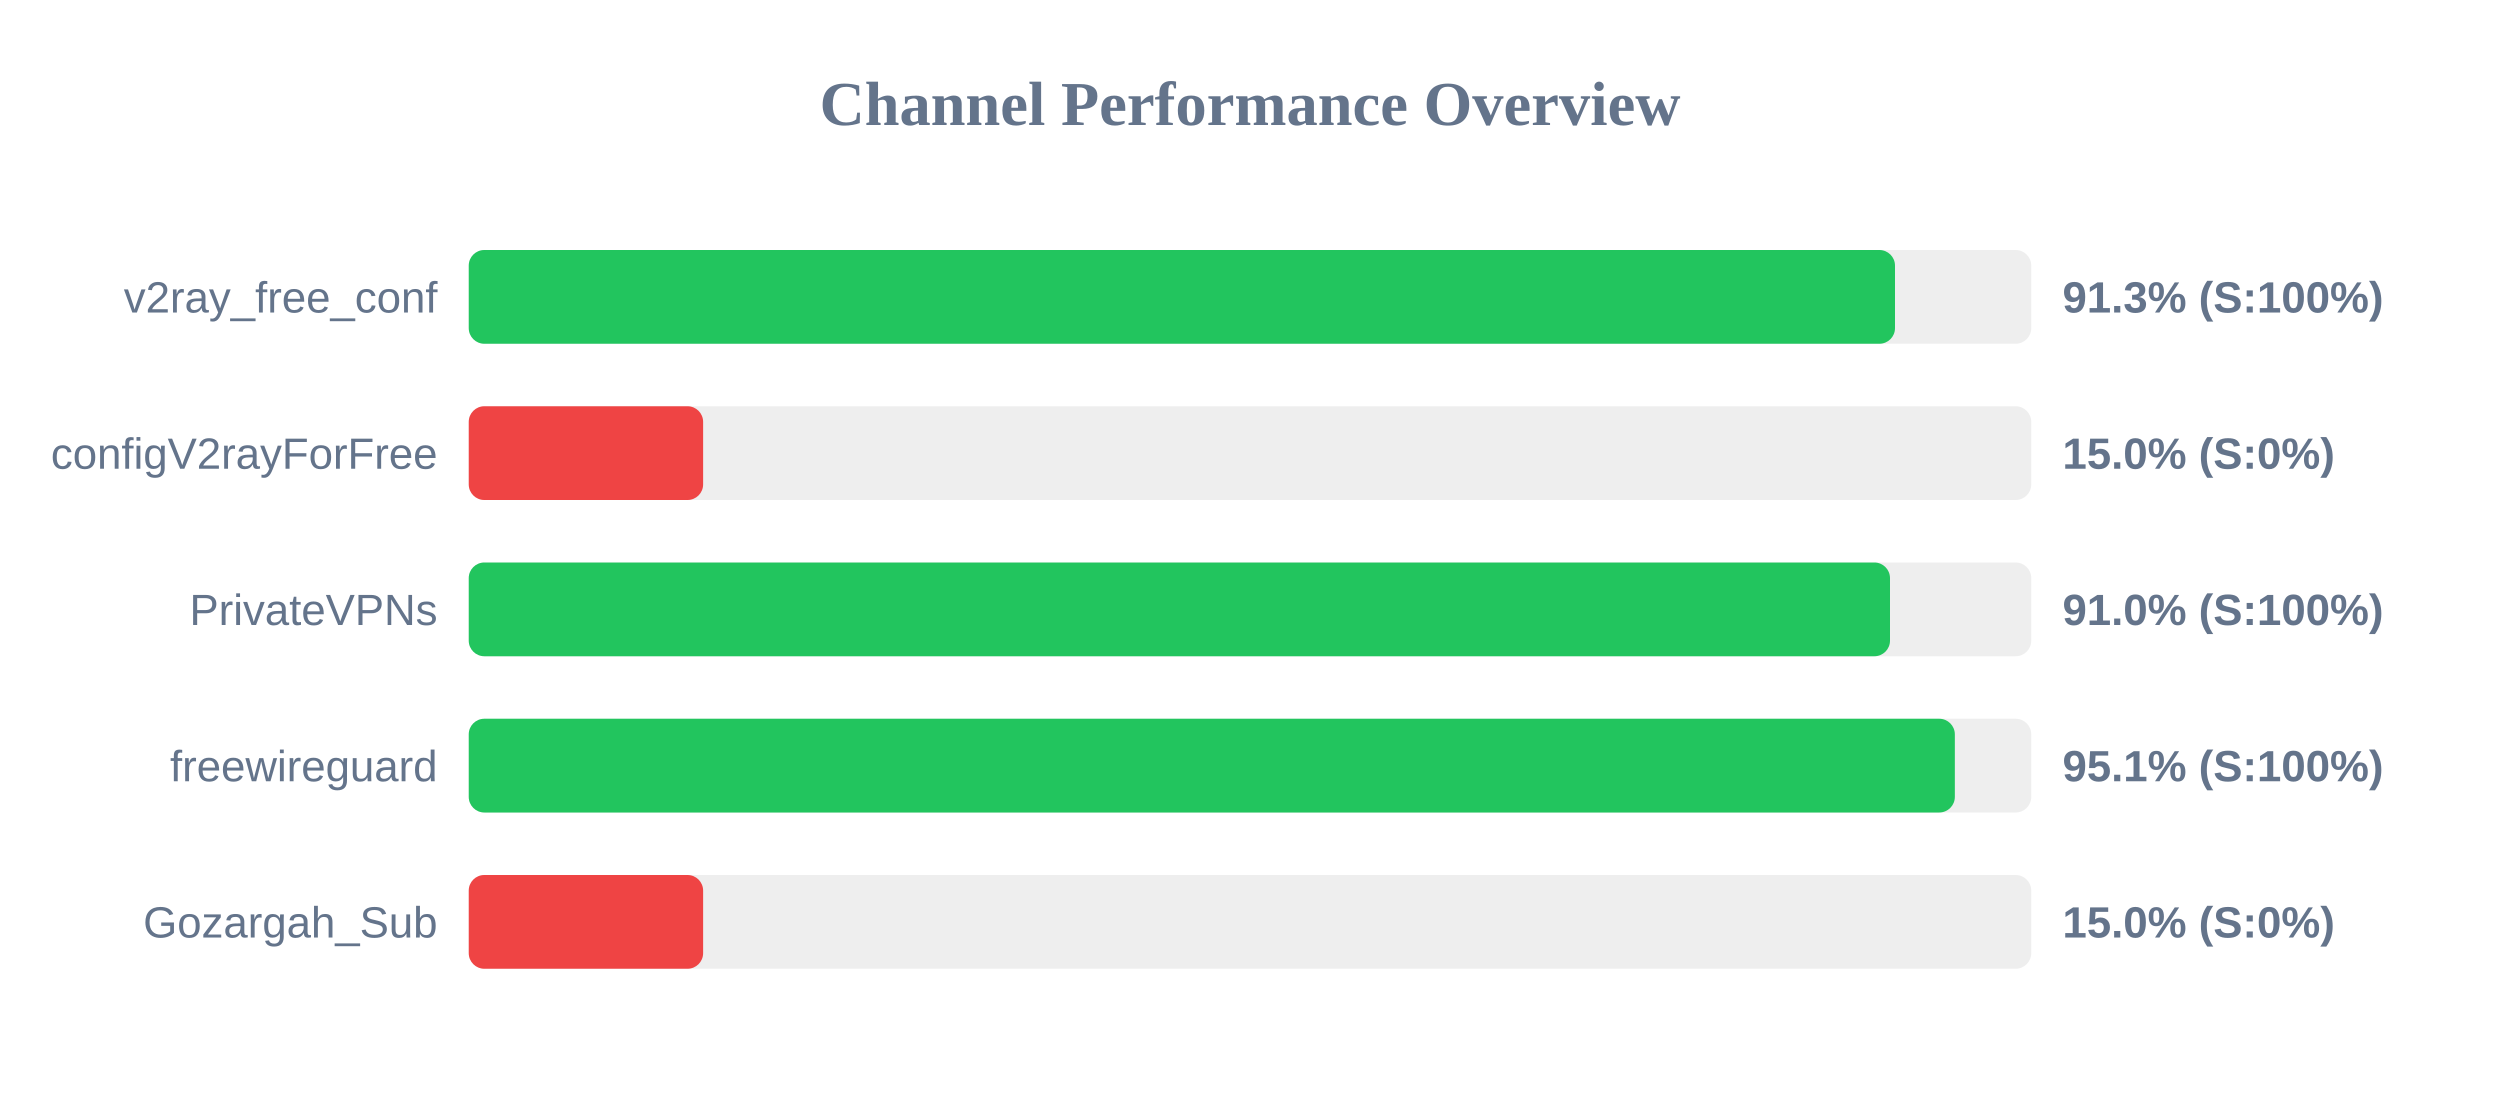
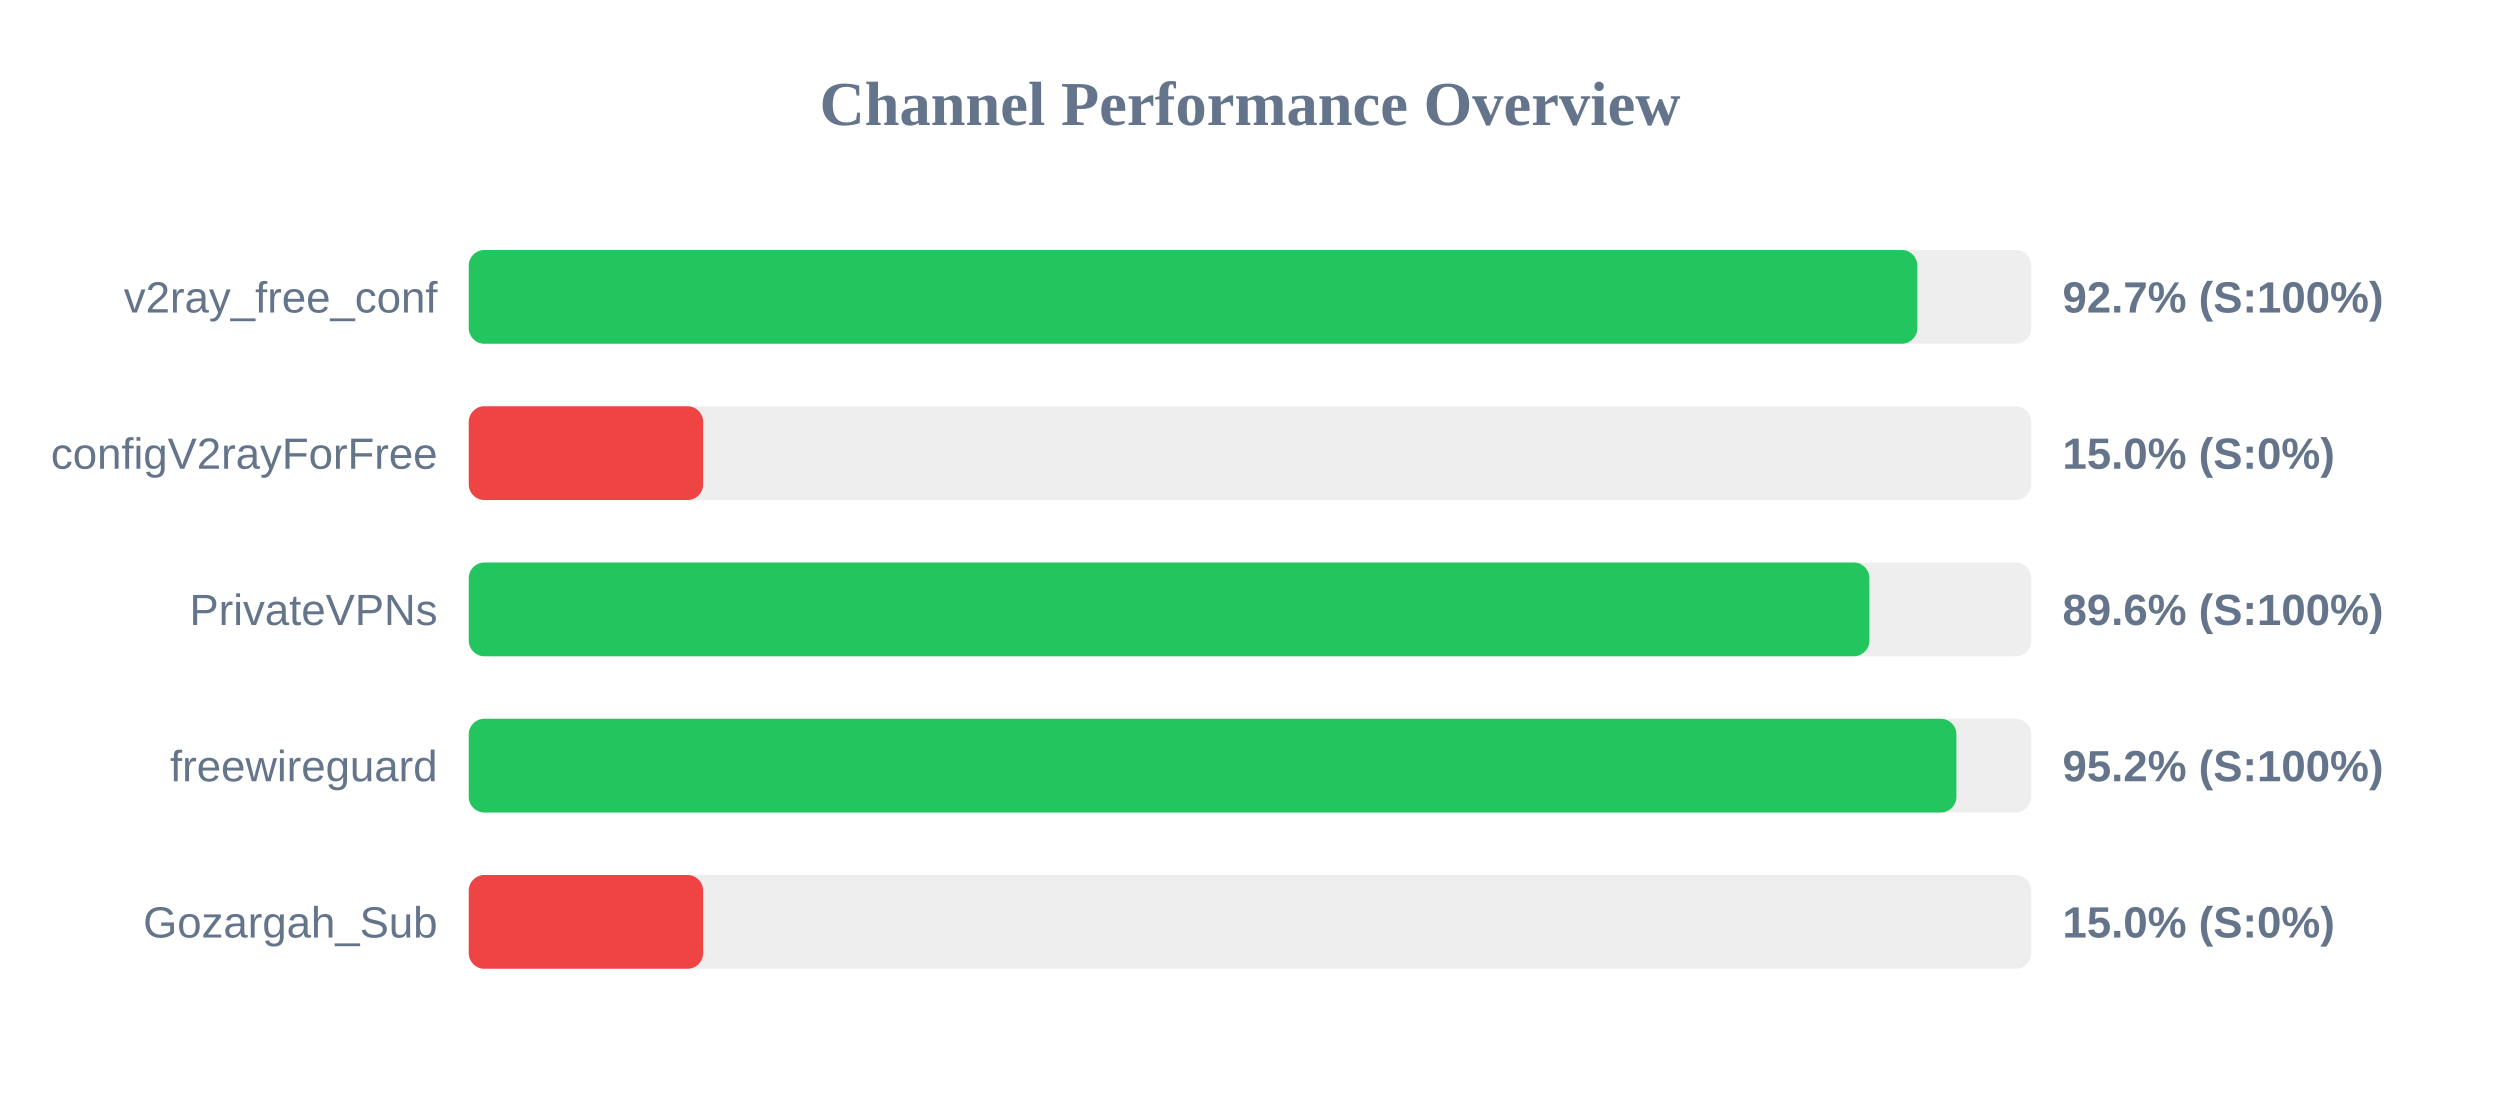
<svg xmlns="http://www.w3.org/2000/svg" width="800" height="350" version="1.1">
  <style>
        .row { font: 14px Arial; fill: #64748b; }
        .score { font: bold 14px Arial; fill: #64748b; }
    </style>
  <text x="400" y="40" text-anchor="middle" font-size="20px" font-weight="bold" fill="#64748b">Channel Performance Overview</text>
  <rect x="150" y="80" width="500" height="30" fill="#eee" rx="5" />
-   <rect x="150" y="80" width="456.4" height="30" fill="#22c55e" rx="5" />
+   <rect x="150" y="80" width="463.55" height="30" fill="#22c55e" rx="5" />
  <text x="140" y="100" text-anchor="end" class="row">v2ray_free_conf</text>
-   <text x="660" y="100" text-anchor="start" class="score">91.3% (S:100%)</text>
+   <text x="660" y="100" text-anchor="start" class="score">92.7% (S:100%)</text>
  <rect x="150" y="130" width="500" height="30" fill="#eee" rx="5" />
  <rect x="150" y="130" width="75.0" height="30" fill="#ef4444" rx="5" />
  <text x="140" y="150" text-anchor="end" class="row">configV2rayForFree</text>
  <text x="660" y="150" text-anchor="start" class="score">15.0% (S:0%)</text>
  <rect x="150" y="180" width="500" height="30" fill="#eee" rx="5" />
-   <rect x="150" y="180" width="454.8" height="30" fill="#22c55e" rx="5" />
+   <rect x="150" y="180" width="448.2" height="30" fill="#22c55e" rx="5" />
  <text x="140" y="200" text-anchor="end" class="row">PrivateVPNs</text>
-   <text x="660" y="200" text-anchor="start" class="score">91.0% (S:100%)</text>
+   <text x="660" y="200" text-anchor="start" class="score">89.6% (S:100%)</text>
  <rect x="150" y="230" width="500" height="30" fill="#eee" rx="5" />
-   <rect x="150" y="230" width="475.55" height="30" fill="#22c55e" rx="5" />
+   <rect x="150" y="230" width="476.05" height="30" fill="#22c55e" rx="5" />
  <text x="140" y="250" text-anchor="end" class="row">freewireguard</text>
-   <text x="660" y="250" text-anchor="start" class="score">95.1% (S:100%)</text>
+   <text x="660" y="250" text-anchor="start" class="score">95.2% (S:100%)</text>
  <rect x="150" y="280" width="500" height="30" fill="#eee" rx="5" />
  <rect x="150" y="280" width="75.0" height="30" fill="#ef4444" rx="5" />
  <text x="140" y="300" text-anchor="end" class="row">Gozargah_Sub</text>
  <text x="660" y="300" text-anchor="start" class="score">15.0% (S:0%)</text>
</svg>
